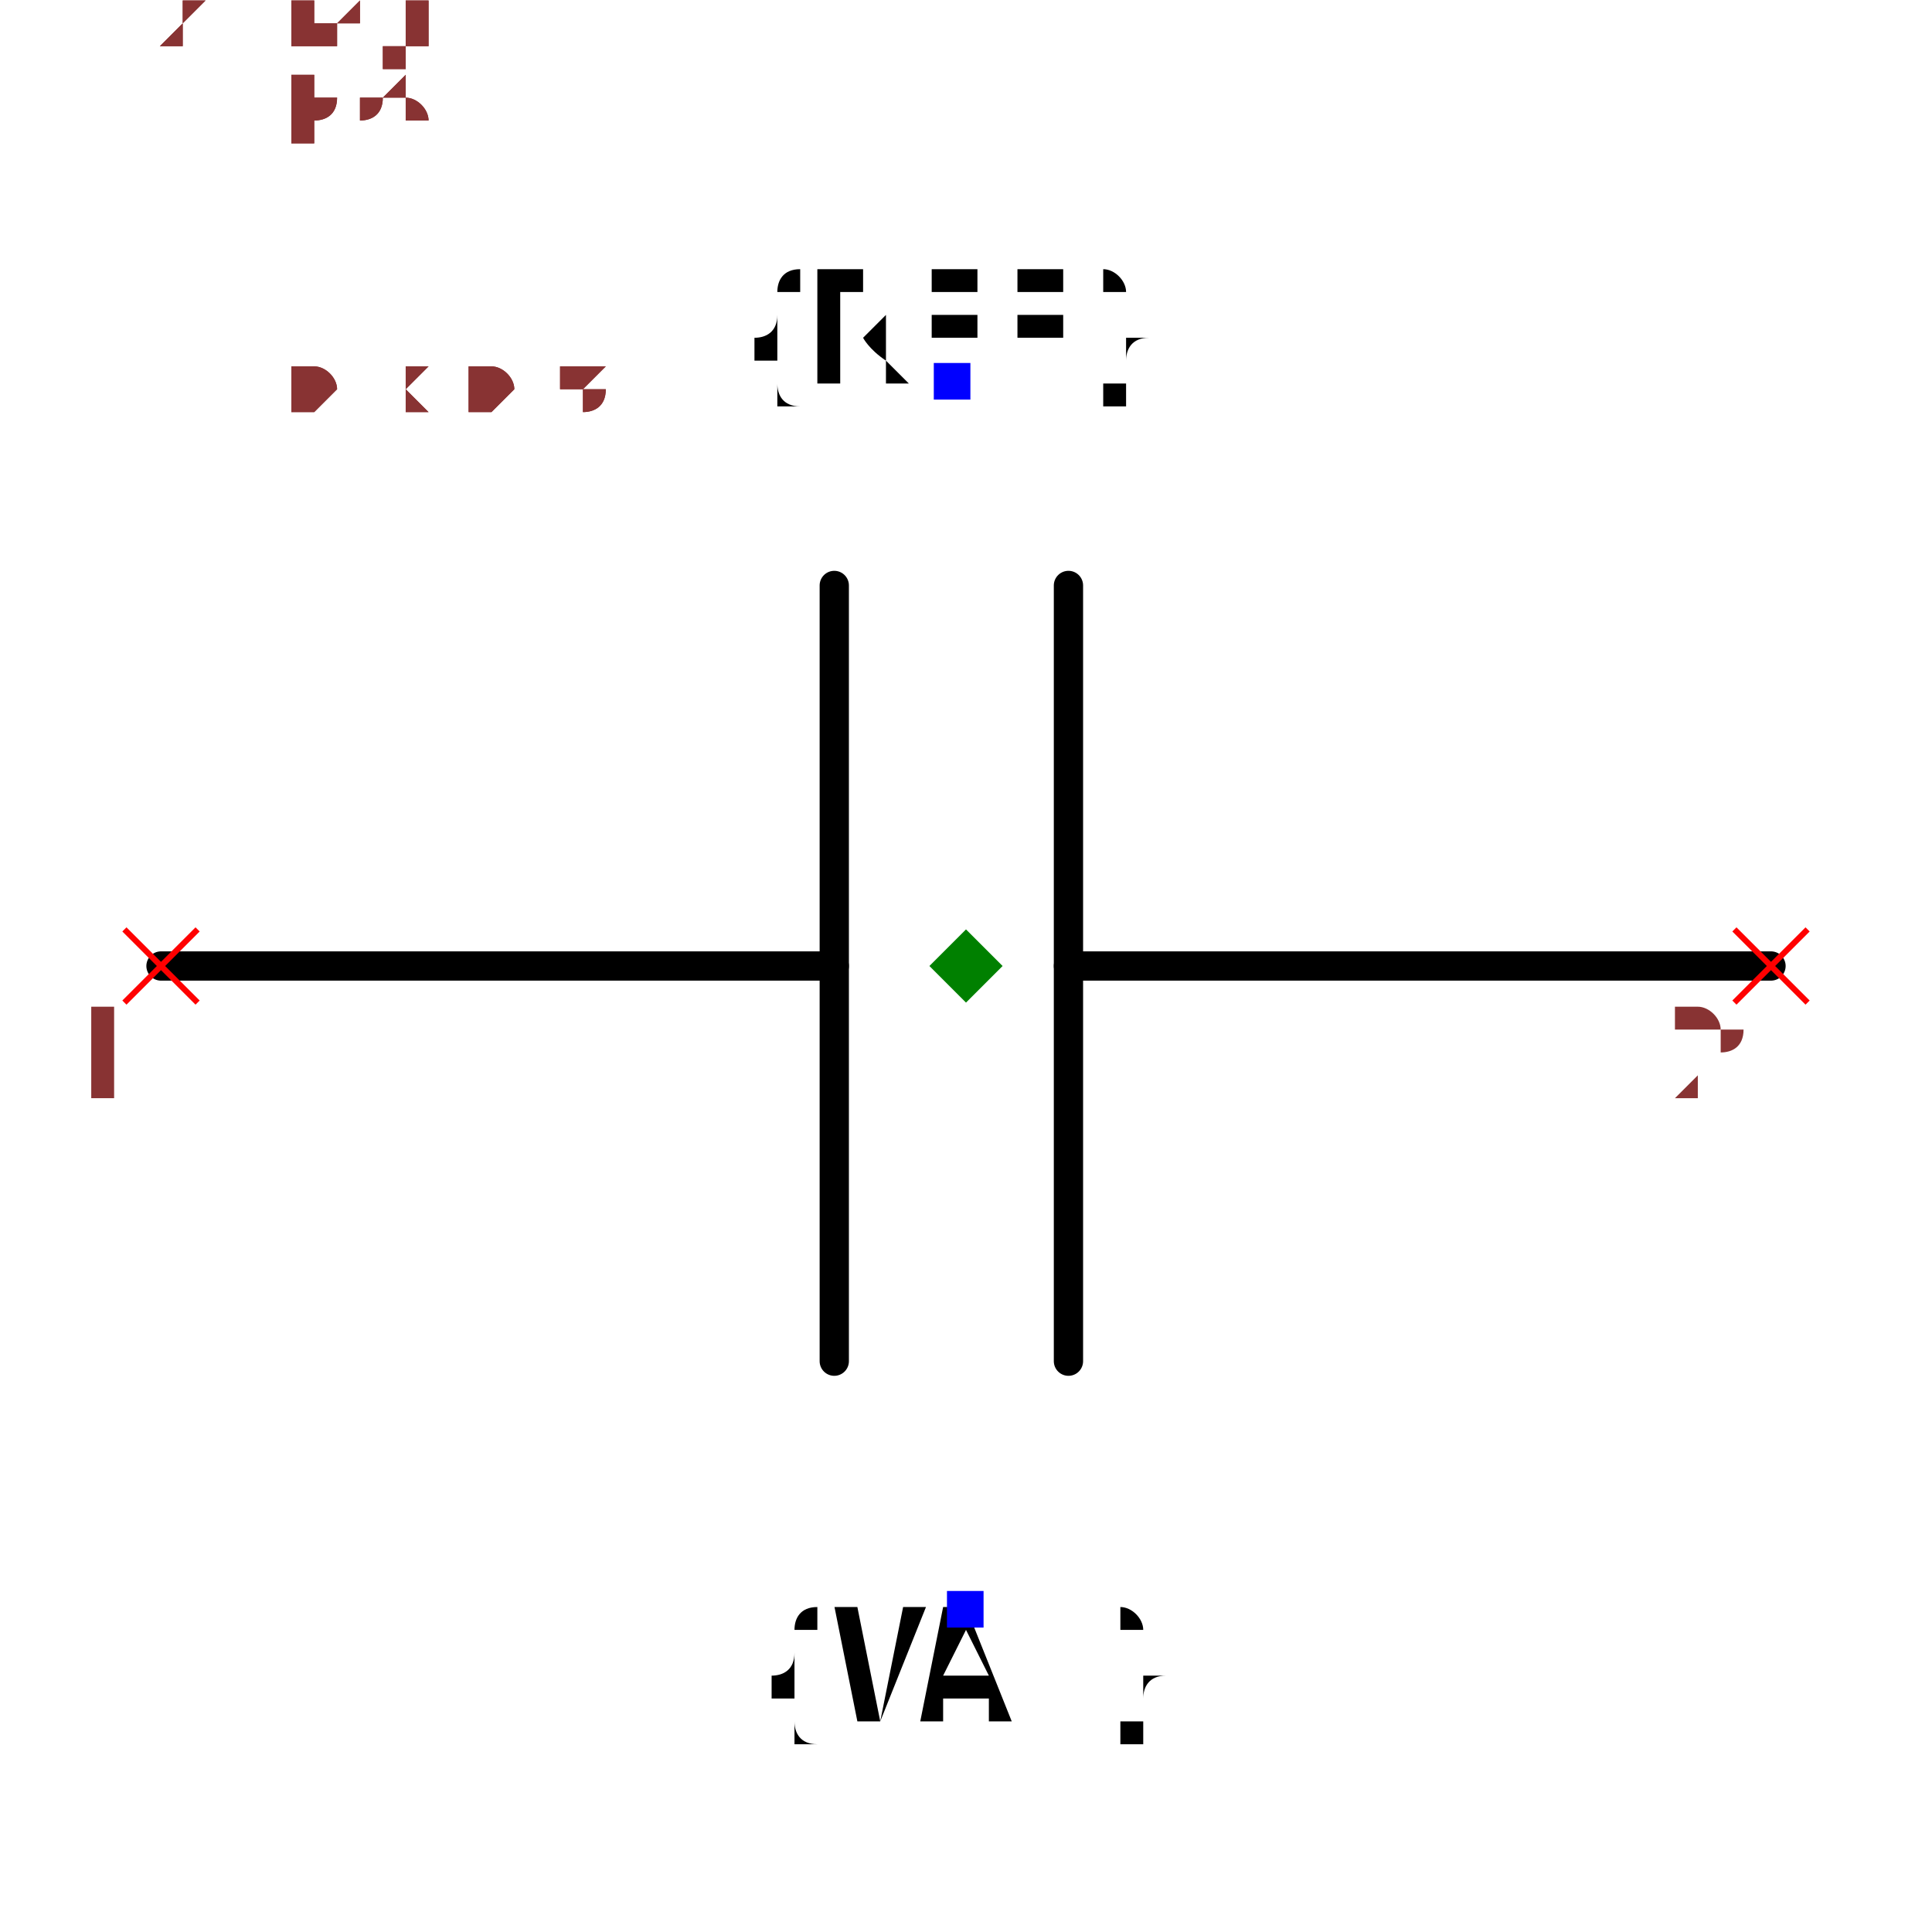
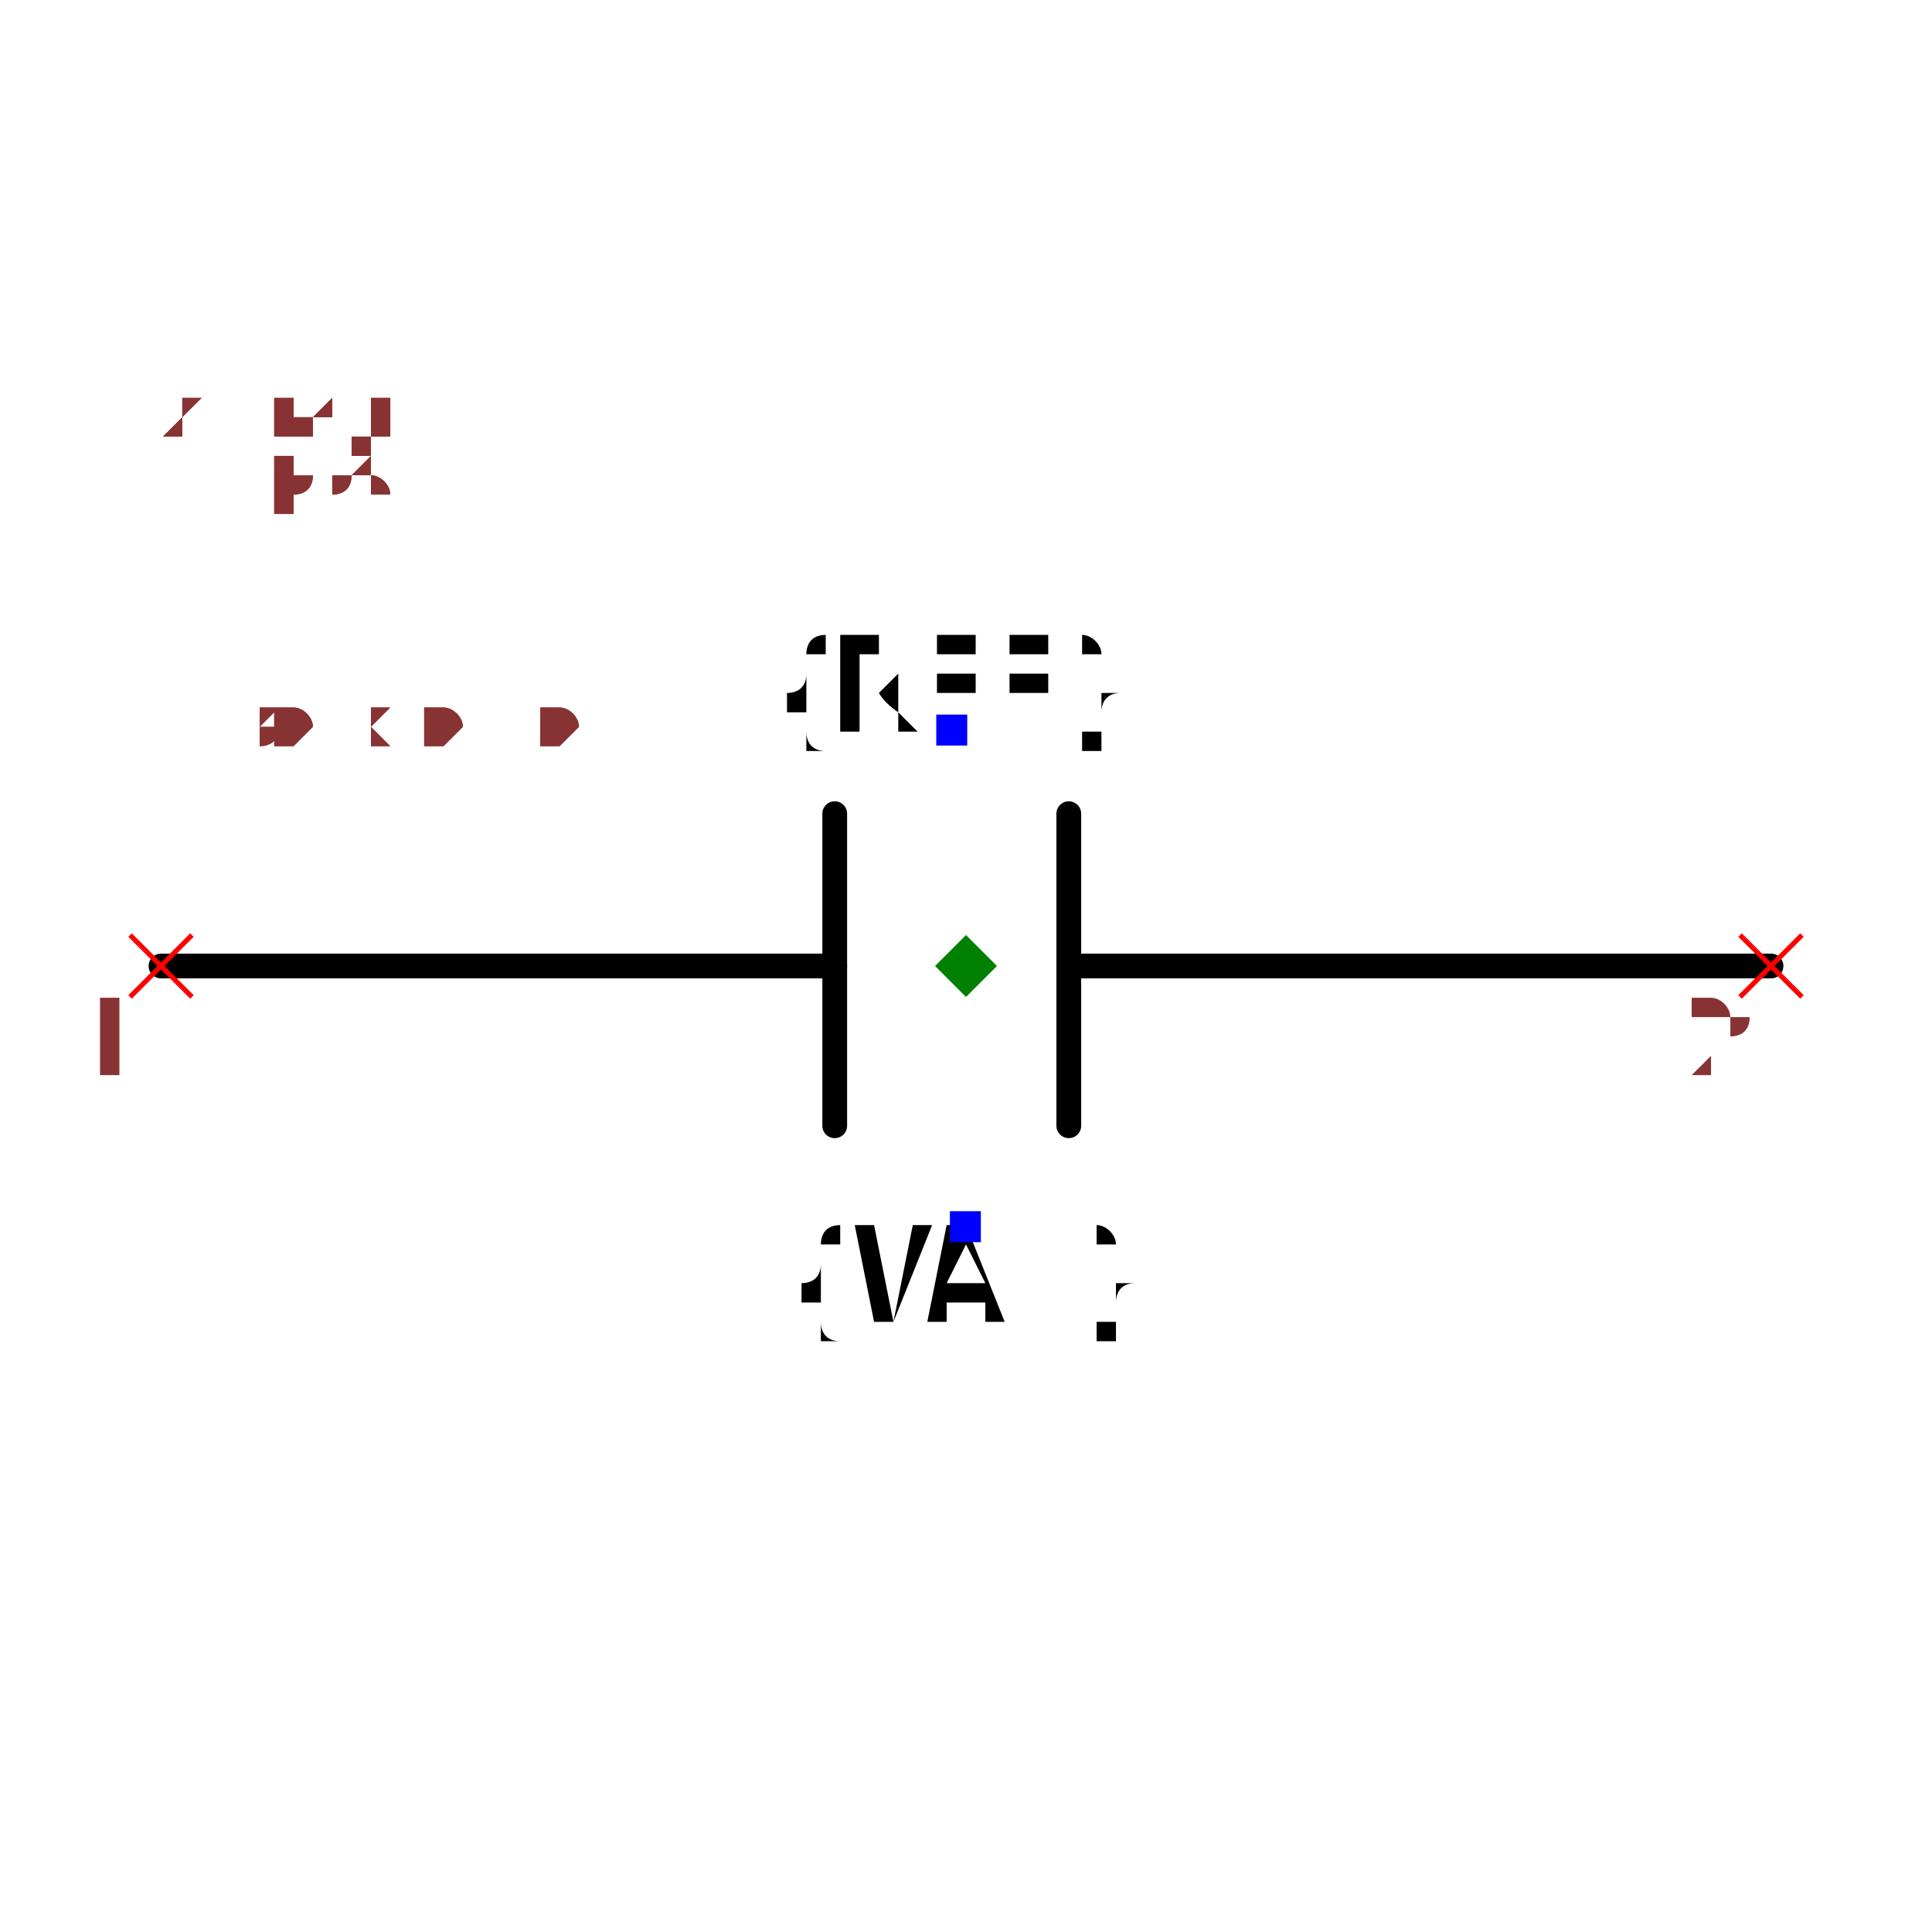
- <svg xmlns="http://www.w3.org/2000/svg" width="150" height="150" viewBox="-0.66 -0.524 1.32 1.008">
-   <path d="M0.55,-0.02 L0.07,-0.02" fill="none" stroke="black" stroke-width="0.02" stroke-linecap="round" stroke-linejoin="round" />
-   <path d="M-0.09,-0.02 L-0.55,-0.02" fill="none" stroke="black" stroke-width="0.02" stroke-linecap="round" stroke-linejoin="round" />
-   <path d="M0.07,-0.28 L0.07,0.25" fill="none" stroke="black" stroke-width="0.02" stroke-linecap="round" stroke-linejoin="round" />
-   <path d="M-0.09,-0.28 L-0.09,0.25" fill="none" stroke="black" stroke-width="0.02" stroke-linecap="round" stroke-linejoin="round" />
-   <text x="-0.01" y="-0.42" dx="0" dy="0" text-anchor="middle" style="font: 0.1px monospace; fill: black">{REF}</text>
-   <rect x="-0.022" y="-0.432" width="0.025" height="0.025" fill="blue" />
-   <text x="0" y="0.42" dx="0" dy="0.075" text-anchor="middle" style="font: 0.1px monospace; fill: black">{VAL}</text>
-   <rect x="-0.013" y="0.407" width="0.025" height="0.025" fill="blue" />
-   <line x1="-0.575" y1="-0.045" x2="-0.525" y2="0.005" stroke="red" stroke-width="0.004" />
-   <line x1="-0.575" y1="0.005" x2="-0.525" y2="-0.045" stroke="red" stroke-width="0.004" />
-   <text x="-0.59" y="0.07" text-anchor="middle" style="font: 0.08px monospace; fill: #833;">1</text>
-   <line x1="0.525" y1="-0.045" x2="0.575" y2="0.005" stroke="red" stroke-width="0.004" />
-   <line x1="0.525" y1="0.005" x2="0.575" y2="-0.045" stroke="red" stroke-width="0.004" />
-   <text x="0.51" y="0.07" text-anchor="middle" style="font: 0.08px monospace; fill: #833;">2</text>
-   <path d="M 0 -0.045 L 0.025 -0.02 L 0 0.005 L -0.025 -0.02 Z" fill="green" />
-   <text x="-0.55" y="-0.4" style="font: 0.05px monospace; fill: #833;">1.10 x 0.84</text>
-   <text x="-0.55" y="-0.45" dy="-0.15" style="font: 0.05px monospace; fill: #833;">1 [pos]</text>
-   <text x="-0.55" y="-0.5" dy="-0.15" style="font: 0.05px monospace; fill: #833;">2 [neg]</text>
-   <text x="-0.55" y="-0.4" style="font: 0.05px monospace; fill: #833;">1.10 x 0.84</text>
-   <text x="-0.55" y="-0.45" dy="-0.15" style="font: 0.05px monospace; fill: #833;">1 [pos]</text>
-   <text x="-0.55" y="-0.5" dy="-0.15" style="font: 0.05px monospace; fill: #833;">2 [neg]</text>
+ <svg xmlns="http://www.w3.org/2000/svg" width="150" height="150" viewBox="-0.78 -0.25 1.56 0.48">
+   <path d="M0.65,-0.01 L0.083,-0.01" fill="none" stroke="black" stroke-width="0.02" stroke-linecap="round" stroke-linejoin="round" />
+   <path d="M-0.106,-0.01 L-0.65,-0.01" fill="none" stroke="black" stroke-width="0.02" stroke-linecap="round" stroke-linejoin="round" />
+   <path d="M0.083,-0.133 L0.083,0.119" fill="none" stroke="black" stroke-width="0.02" stroke-linecap="round" stroke-linejoin="round" />
+   <path d="M-0.106,-0.133 L-0.106,0.119" fill="none" stroke="black" stroke-width="0.02" stroke-linecap="round" stroke-linejoin="round" />
+   <text x="-0.012" y="-0.2" dx="0" dy="0" text-anchor="middle" style="font: 0.1px monospace; fill: black">{REF}</text>
+   <rect x="-0.024" y="-0.213" width="0.025" height="0.025" fill="blue" />
+   <text x="0" y="0.2" dx="0" dy="0.075" text-anchor="middle" style="font: 0.1px monospace; fill: black">{VAL}</text>
+   <rect x="-0.013" y="0.188" width="0.025" height="0.025" fill="blue" />
+   <line x1="-0.675" y1="-0.035" x2="-0.625" y2="0.015" stroke="red" stroke-width="0.004" />
+   <line x1="-0.675" y1="0.015" x2="-0.625" y2="-0.035" stroke="red" stroke-width="0.004" />
+   <text x="-0.69" y="0.08" text-anchor="middle" style="font: 0.08px monospace; fill: #833;">1</text>
+   <line x1="0.625" y1="-0.035" x2="0.675" y2="0.015" stroke="red" stroke-width="0.004" />
+   <line x1="0.625" y1="0.015" x2="0.675" y2="-0.035" stroke="red" stroke-width="0.004" />
+   <text x="0.61" y="0.08" text-anchor="middle" style="font: 0.08px monospace; fill: #833;">2</text>
+   <path d="M 0 -0.035 L 0.025 -0.01 L 0 0.015 L -0.025 -0.01 Z" fill="green" />
+   <text x="-0.65" y="-0.19" style="font: 0.05px monospace; fill: #833;">1.30 x 0.40</text>
+   <text x="-0.65" y="-0.24" dy="-0.15" style="font: 0.05px monospace; fill: #833;">1 [pos]</text>
+   <text x="-0.65" y="-0.29" dy="-0.15" style="font: 0.05px monospace; fill: #833;">2 [neg]</text>
+   <text x="-0.65" y="-0.19" style="font: 0.05px monospace; fill: #833;">1.30 x 0.40</text>
+   <text x="-0.65" y="-0.24" dy="-0.15" style="font: 0.05px monospace; fill: #833;">1 [pos]</text>
+   <text x="-0.65" y="-0.29" dy="-0.15" style="font: 0.05px monospace; fill: #833;">2 [neg]</text>
</svg>
